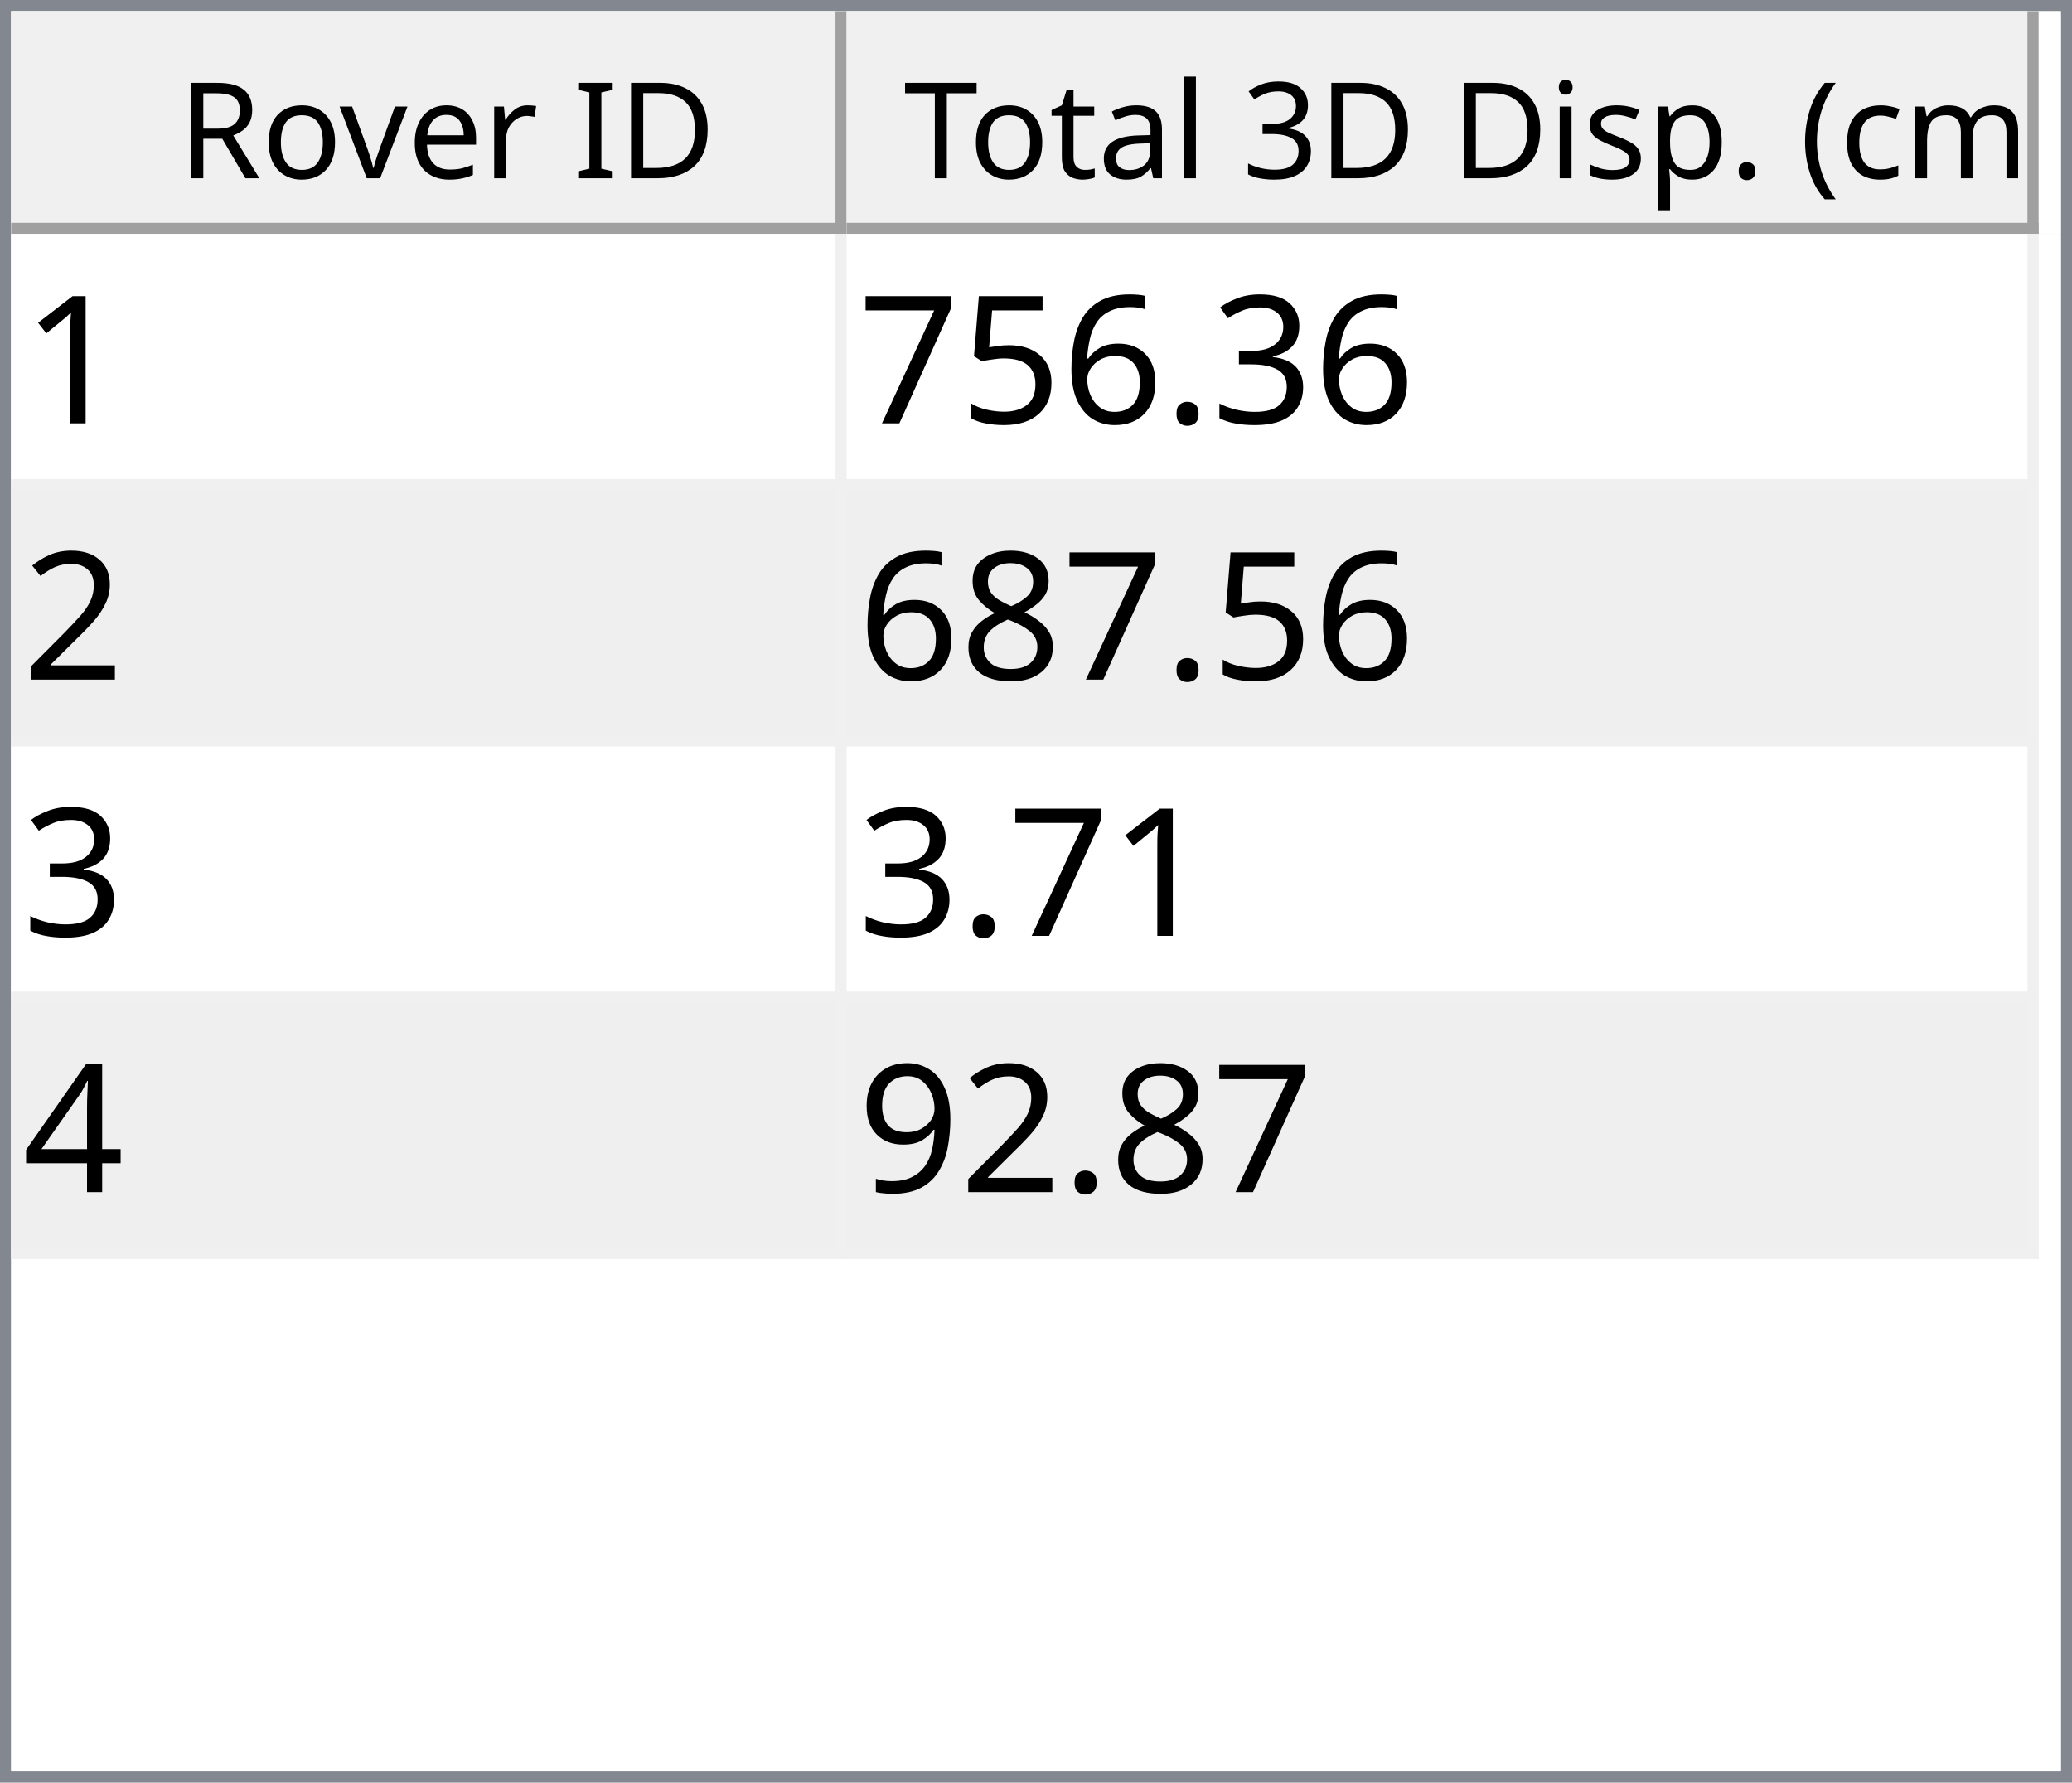
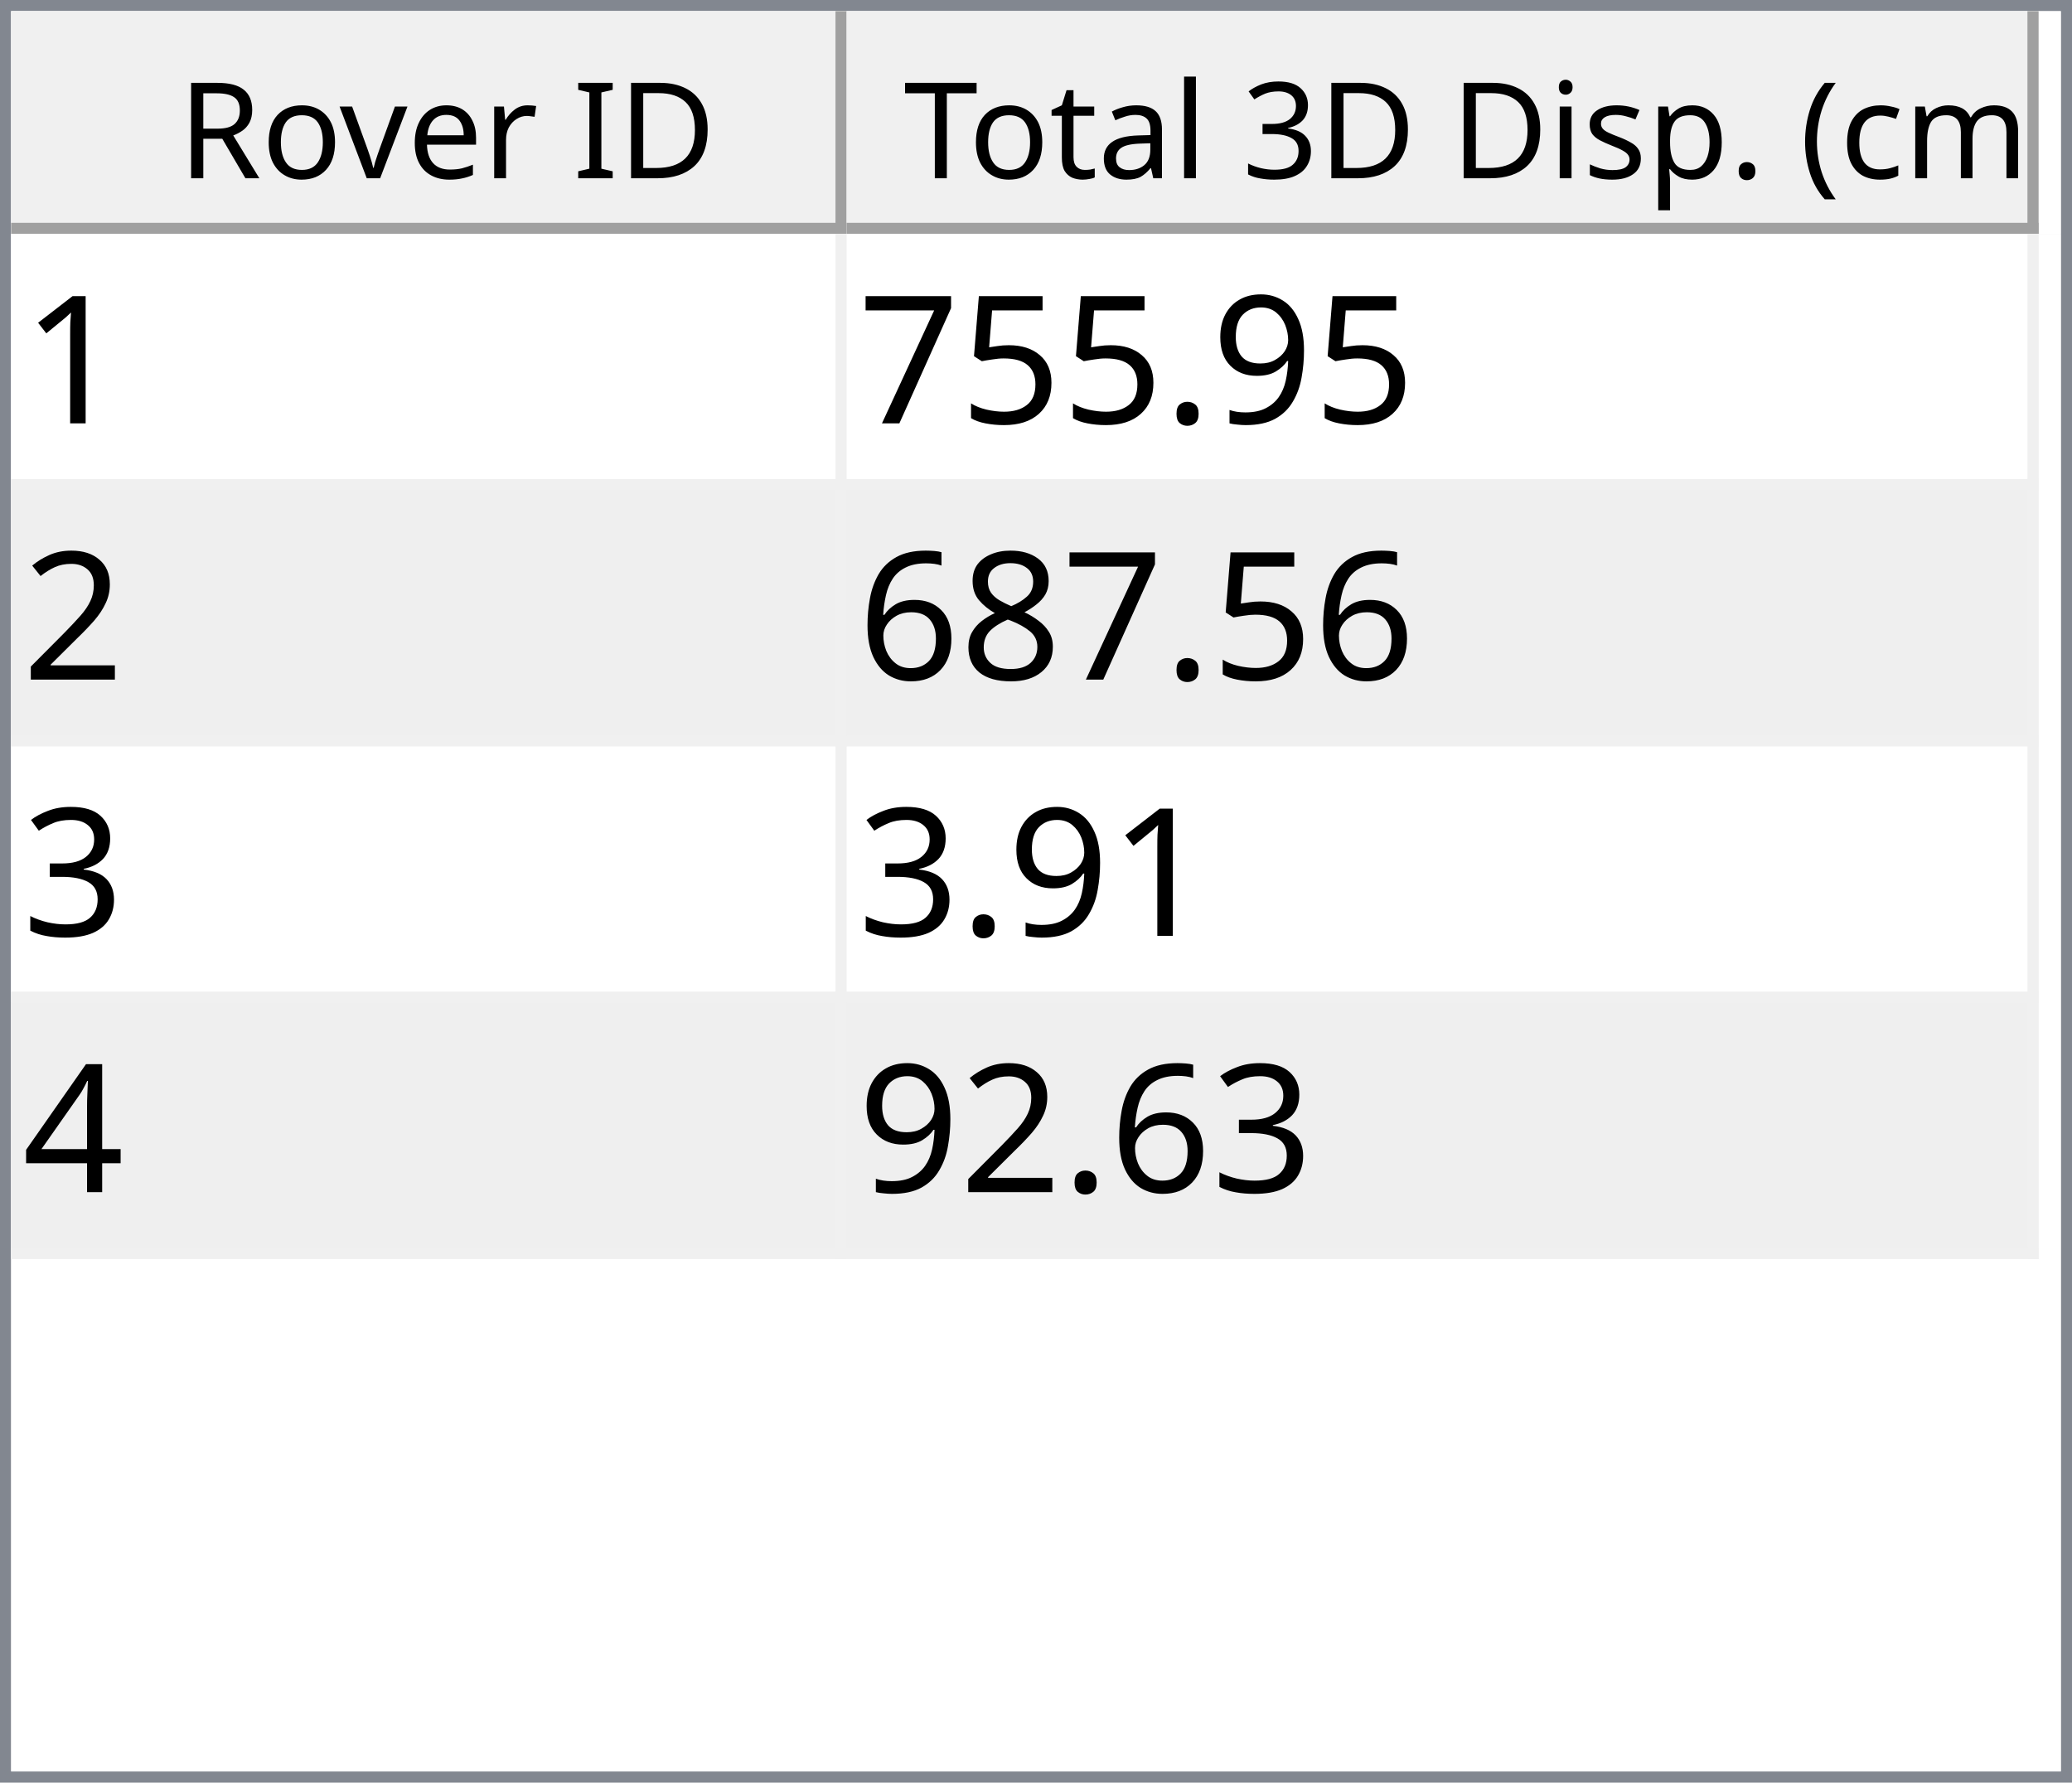
<svg xmlns="http://www.w3.org/2000/svg" style="fill-opacity:1; color-rendering:auto; color-interpolation:auto; text-rendering:auto; stroke:black; stroke-linecap:square; stroke-miterlimit:10; shape-rendering:auto; stroke-opacity:1; fill:black; stroke-dasharray:none; font-weight:normal; stroke-width:1; font-family:'Dialog'; font-style:normal; stroke-linejoin:miter; font-size:12px; stroke-dashoffset:0; image-rendering:auto;" width="186" height="160">
  <defs id="genericDefs" />
  <g>
    <defs id="defs1">
      <clipPath clipPathUnits="userSpaceOnUse" id="clipPath1">
        <path d="M0 0 L186 0 L186 160 L0 160 L0 0 Z" />
      </clipPath>
      <clipPath clipPathUnits="userSpaceOnUse" id="clipPath2">
        <path d="M0 0 L0 160 L186 160 L186 0 Z" />
      </clipPath>
      <clipPath clipPathUnits="userSpaceOnUse" id="clipPath3">
        <path d="M0 0 L0 20 L184 20 L184 0 Z" />
      </clipPath>
      <clipPath clipPathUnits="userSpaceOnUse" id="clipPath4">
        <path d="M0 0 L0 20 L75 20 L75 0 Z" />
      </clipPath>
      <clipPath clipPathUnits="userSpaceOnUse" id="clipPath5">
        <path d="M1 1 L1 19 L74 19 L74 1 Z" />
      </clipPath>
      <clipPath clipPathUnits="userSpaceOnUse" id="clipPath6">
        <path d="M0 0 L0 18 L73 18 L73 0 Z" />
      </clipPath>
      <clipPath clipPathUnits="userSpaceOnUse" id="clipPath7">
        <path d="M-0.5 -0.5 L-0.5 19.5 L74.5 19.5 L74.5 -0.5 Z" />
      </clipPath>
      <clipPath clipPathUnits="userSpaceOnUse" id="clipPath8">
        <path d="M0 0 L0 20 L107 20 L107 0 Z" />
      </clipPath>
      <clipPath clipPathUnits="userSpaceOnUse" id="clipPath9">
        <path d="M1 1 L1 19 L106 19 L106 1 Z" />
      </clipPath>
      <clipPath clipPathUnits="userSpaceOnUse" id="clipPath10">
        <path d="M0 0 L0 18 L105 18 L105 0 Z" />
      </clipPath>
      <clipPath clipPathUnits="userSpaceOnUse" id="clipPath11">
        <path d="M-0.5 -0.5 L-0.5 19.5 L106.5 19.5 L106.5 -0.5 Z" />
      </clipPath>
      <clipPath clipPathUnits="userSpaceOnUse" id="clipPath12">
        <path d="M0 0 L0 138 L184 138 L184 0 Z" />
      </clipPath>
      <clipPath clipPathUnits="userSpaceOnUse" id="clipPath13">
        <path d="M0 0 L0 92 L182 92 L182 0 Z" />
      </clipPath>
      <clipPath clipPathUnits="userSpaceOnUse" id="clipPath14">
        <path d="M-0.5 -0.5 L-0.5 91.5 L181.5 91.5 L181.5 -0.5 Z" />
      </clipPath>
      <clipPath clipPathUnits="userSpaceOnUse" id="clipPath15">
        <path d="M0 0 L0 22 L74 22 L74 0 Z" />
      </clipPath>
      <clipPath clipPathUnits="userSpaceOnUse" id="clipPath16">
        <path d="M0 0 L0 22 L106 22 L106 0 Z" />
      </clipPath>
      <font horiz-adv-x="64.551" id="font1">
        <font-face ascent="107.91" descent="25.098" units-per-em="100" style="font-style:normal; font-family:Segoe UI; font-weight:normal;" />
        <missing-glyph horiz-adv-x="64.551" d="M8.109 0 L8.109 68.266 L56.453 68.266 L56.453 0 L8.109 0 ZM15.328 7.234 L49.219 7.234 L49.219 61.031 L15.328 61.031 L15.328 7.234 Z" />
        <glyph unicode="D" horiz-adv-x="70.117" d="M9.188 0 L9.188 70.016 L28.516 70.016 Q65.531 70.016 65.531 35.891 Q65.531 19.672 55.25 9.836 Q44.969 0 27.734 0 L9.188 0 ZM17.391 62.594 L17.391 7.422 L27.828 7.422 Q41.609 7.422 49.273 14.797 Q56.938 22.172 56.938 35.688 Q56.938 62.594 28.328 62.594 L17.391 62.594 Z" />
        <glyph unicode="I" horiz-adv-x="26.611" d="M17.391 0 L9.188 0 L9.188 70.016 L17.391 70.016 L17.391 0 Z" />
        <glyph unicode=" " horiz-adv-x="27.393" d="" />
        <glyph unicode="r" horiz-adv-x="34.766" d="M34.188 41.891 Q32.078 43.5 28.125 43.5 Q23 43.5 19.555 38.672 Q16.109 33.844 16.109 25.484 L16.109 0 L8.109 0 L8.109 50 L16.109 50 L16.109 39.703 L16.312 39.703 Q18.016 44.969 21.531 47.922 Q25.047 50.875 29.391 50.875 Q32.516 50.875 34.188 50.203 L34.188 41.891 Z" />
        <glyph unicode="e" horiz-adv-x="52.295" d="M48.297 23 L12.984 23 Q13.188 14.656 17.484 10.109 Q21.781 5.562 29.297 5.562 Q37.75 5.562 44.828 11.141 L44.828 3.609 Q38.234 -1.172 27.391 -1.172 Q16.797 -1.172 10.742 5.641 Q4.688 12.453 4.688 24.812 Q4.688 36.469 11.305 43.82 Q17.922 51.172 27.734 51.172 Q37.547 51.172 42.922 44.828 Q48.297 38.484 48.297 27.203 L48.297 23 ZM40.094 29.781 Q40.047 36.719 36.75 40.578 Q33.453 44.438 27.594 44.438 Q21.922 44.438 17.969 40.383 Q14.016 36.328 13.094 29.781 L40.094 29.781 Z" />
        <glyph unicode="v" horiz-adv-x="47.9" d="M47.406 50 L27.484 0 L19.625 0 L0.688 50 L9.469 50 L22.172 13.672 Q23.578 9.672 23.922 6.688 L24.125 6.688 Q24.609 10.453 25.688 13.484 L38.969 50 L47.406 50 Z" />
        <glyph unicode="o" horiz-adv-x="58.594" d="M29 -1.172 Q17.922 -1.172 11.305 5.836 Q4.688 12.844 4.688 24.422 Q4.688 37.016 11.57 44.094 Q18.453 51.172 30.172 51.172 Q41.359 51.172 47.633 44.289 Q53.906 37.406 53.906 25.203 Q53.906 13.234 47.141 6.031 Q40.375 -1.172 29 -1.172 ZM29.594 44.438 Q21.875 44.438 17.383 39.188 Q12.891 33.938 12.891 24.703 Q12.891 15.828 17.43 10.695 Q21.969 5.562 29.594 5.562 Q37.359 5.562 41.531 10.594 Q45.703 15.625 45.703 24.906 Q45.703 34.281 41.531 39.359 Q37.359 44.438 29.594 44.438 Z" />
        <glyph unicode="R" horiz-adv-x="59.814" d="M59.375 0 L49.609 0 L37.891 19.625 Q36.281 22.359 34.766 24.289 Q33.25 26.219 31.664 27.438 Q30.078 28.656 28.25 29.219 Q26.422 29.781 24.125 29.781 L17.391 29.781 L17.391 0 L9.188 0 L9.188 70.016 L30.078 70.016 Q34.672 70.016 38.555 68.867 Q42.438 67.719 45.289 65.375 Q48.141 63.031 49.758 59.547 Q51.375 56.062 51.375 51.375 Q51.375 47.703 50.273 44.656 Q49.172 41.609 47.148 39.211 Q45.125 36.812 42.266 35.133 Q39.406 33.453 35.844 32.516 L35.844 32.328 Q37.594 31.547 38.891 30.547 Q40.188 29.547 41.359 28.18 Q42.531 26.812 43.68 25.078 Q44.828 23.344 46.234 21.047 L59.375 0 ZM17.391 62.594 L17.391 37.203 L28.516 37.203 Q31.594 37.203 34.203 38.133 Q36.812 39.062 38.719 40.797 Q40.625 42.531 41.703 45.047 Q42.781 47.562 42.781 50.688 Q42.781 56.297 39.141 59.445 Q35.5 62.594 28.609 62.594 L17.391 62.594 Z" />
        <glyph unicode=")" horiz-adv-x="30.176" d="M8.297 -15.922 L1.172 -15.922 Q16.406 2.344 16.406 26.812 Q16.406 51.469 1.078 70.016 L8.297 70.016 Q23.531 52.156 23.531 26.703 Q23.531 1.375 8.297 -15.922 Z" />
        <glyph unicode="m" horiz-adv-x="86.133" d="M79.109 0 L71.094 0 L71.094 28.719 Q71.094 37.016 68.531 40.727 Q65.969 44.438 59.906 44.438 Q54.781 44.438 51.195 39.75 Q47.609 35.062 47.609 28.516 L47.609 0 L39.594 0 L39.594 29.688 Q39.594 44.438 28.219 44.438 Q22.953 44.438 19.531 40.016 Q16.109 35.594 16.109 28.516 L16.109 0 L8.109 0 L8.109 50 L16.109 50 L16.109 42.094 L16.312 42.094 Q21.625 51.172 31.844 51.172 Q36.969 51.172 40.773 48.312 Q44.578 45.453 46 40.828 Q51.562 51.172 62.594 51.172 Q79.109 51.172 79.109 30.812 L79.109 0 Z" />
        <glyph unicode="c" horiz-adv-x="46.191" d="M42.188 2.297 Q36.422 -1.172 28.516 -1.172 Q17.828 -1.172 11.258 5.789 Q4.688 12.75 4.688 23.828 Q4.688 36.188 11.766 43.68 Q18.844 51.172 30.672 51.172 Q37.25 51.172 42.281 48.734 L42.281 40.531 Q36.719 44.438 30.375 44.438 Q22.703 44.438 17.797 38.945 Q12.891 33.453 12.891 24.516 Q12.891 15.719 17.508 10.641 Q22.125 5.562 29.891 5.562 Q36.422 5.562 42.188 9.906 L42.188 2.297 Z" />
        <glyph unicode="(" horiz-adv-x="30.176" d="M29.109 -15.922 L21.969 -15.922 Q6.844 1.375 6.844 26.703 Q6.844 52.156 21.969 70.016 L29.203 70.016 Q13.875 51.469 13.875 26.812 Q13.875 2.344 29.109 -15.922 Z" />
        <glyph unicode="." horiz-adv-x="21.68" d="M10.891 -1.078 Q8.641 -1.078 7.055 0.539 Q5.469 2.156 5.469 4.391 Q5.469 6.641 7.055 8.273 Q8.641 9.906 10.891 9.906 Q13.188 9.906 14.797 8.273 Q16.406 6.641 16.406 4.391 Q16.406 2.156 14.797 0.539 Q13.188 -1.078 10.891 -1.078 Z" />
        <glyph unicode="p" horiz-adv-x="58.789" d="M16.312 7.234 L16.109 7.234 L16.109 -23 L8.109 -23 L8.109 50 L16.109 50 L16.109 41.219 L16.312 41.219 Q22.219 51.172 33.594 51.172 Q43.266 51.172 48.688 44.461 Q54.109 37.75 54.109 26.469 Q54.109 13.922 48 6.375 Q41.891 -1.172 31.297 -1.172 Q21.578 -1.172 16.312 7.234 ZM16.109 27.391 L16.109 20.406 Q16.109 14.203 20.141 9.883 Q24.172 5.562 30.375 5.562 Q37.641 5.562 41.773 11.133 Q45.906 16.703 45.906 26.609 Q45.906 34.969 42.047 39.703 Q38.188 44.438 31.594 44.438 Q24.609 44.438 20.359 39.578 Q16.109 34.719 16.109 27.391 Z" />
        <glyph unicode="s" horiz-adv-x="42.432" d="M5.078 1.812 L5.078 10.406 Q11.625 5.562 19.484 5.562 Q30.031 5.562 30.031 12.594 Q30.031 14.594 29.125 15.992 Q28.219 17.391 26.68 18.461 Q25.141 19.531 23.07 20.383 Q21 21.234 18.609 22.172 Q15.281 23.484 12.766 24.828 Q10.25 26.172 8.57 27.859 Q6.891 29.547 6.031 31.695 Q5.172 33.844 5.172 36.719 Q5.172 40.234 6.789 42.945 Q8.406 45.656 11.086 47.484 Q13.766 49.312 17.211 50.242 Q20.656 51.172 24.312 51.172 Q30.812 51.172 35.938 48.922 L35.938 40.828 Q30.422 44.438 23.25 44.438 Q21 44.438 19.195 43.922 Q17.391 43.406 16.094 42.477 Q14.797 41.547 14.086 40.258 Q13.375 38.969 13.375 37.406 Q13.375 35.453 14.086 34.133 Q14.797 32.812 16.164 31.789 Q17.531 30.766 19.484 29.938 Q21.438 29.109 23.922 28.125 Q27.25 26.859 29.883 25.516 Q32.516 24.172 34.375 22.484 Q36.234 20.797 37.234 18.602 Q38.234 16.406 38.234 13.375 Q38.234 9.672 36.602 6.938 Q34.969 4.203 32.234 2.398 Q29.5 0.594 25.93 -0.289 Q22.359 -1.172 18.453 -1.172 Q10.75 -1.172 5.078 1.812 Z" />
        <glyph unicode="i" horiz-adv-x="24.219" d="M12.203 62.703 Q10.062 62.703 8.547 64.164 Q7.031 65.625 7.031 67.875 Q7.031 70.125 8.547 71.609 Q10.062 73.094 12.203 73.094 Q14.406 73.094 15.945 71.609 Q17.484 70.125 17.484 67.875 Q17.484 65.719 15.945 64.211 Q14.406 62.703 12.203 62.703 ZM16.109 0 L8.109 0 L8.109 50 L16.109 50 L16.109 0 Z" />
        <glyph unicode="3" horiz-adv-x="53.906" d="M46.531 19.828 Q46.531 15.094 44.75 11.211 Q42.969 7.328 39.719 4.57 Q36.469 1.812 31.93 0.297 Q27.391 -1.219 21.922 -1.219 Q11.922 -1.219 6 2.594 L6 11.188 Q13.094 5.609 22.219 5.609 Q25.875 5.609 28.828 6.539 Q31.781 7.469 33.906 9.227 Q36.031 10.984 37.18 13.477 Q38.328 15.969 38.328 19.094 Q38.328 32.812 18.797 32.812 L12.984 32.812 L12.984 39.594 L18.5 39.594 Q35.797 39.594 35.797 52.484 Q35.797 64.406 22.609 64.406 Q15.188 64.406 8.688 59.422 L8.688 67.188 Q15.375 71.188 24.609 71.188 Q29 71.188 32.57 69.969 Q36.141 68.75 38.68 66.555 Q41.219 64.359 42.609 61.281 Q44 58.203 44 54.5 Q44 40.672 30.031 36.719 L30.031 36.531 Q33.594 36.141 36.625 34.797 Q39.656 33.453 41.852 31.305 Q44.047 29.156 45.289 26.25 Q46.531 23.344 46.531 19.828 Z" />
        <glyph unicode="l" horiz-adv-x="24.219" d="M16.109 0 L8.109 0 L8.109 74.031 L16.109 74.031 L16.109 0 Z" />
        <glyph unicode="a" horiz-adv-x="50.879" d="M43.891 0 L35.891 0 L35.891 7.812 L35.688 7.812 Q30.469 -1.172 20.312 -1.172 Q12.844 -1.172 8.617 2.781 Q4.391 6.734 4.391 13.281 Q4.391 27.297 20.906 29.594 L35.891 31.688 Q35.891 44.438 25.594 44.438 Q16.547 44.438 9.281 38.281 L9.281 46.484 Q16.656 51.172 26.266 51.172 Q43.891 51.172 43.891 32.516 L43.891 0 ZM35.891 25.297 L23.828 23.641 Q18.266 22.859 15.43 20.875 Q12.594 18.891 12.594 13.875 Q12.594 10.203 15.211 7.883 Q17.828 5.562 22.172 5.562 Q28.125 5.562 32.008 9.742 Q35.891 13.922 35.891 20.312 L35.891 25.297 Z" />
        <glyph unicode="t" horiz-adv-x="33.887" d="M31.297 0.484 Q28.469 -1.078 23.828 -1.078 Q10.688 -1.078 10.688 13.578 L10.688 43.172 L2.094 43.172 L2.094 50 L10.688 50 L10.688 62.203 L18.703 64.797 L18.703 50 L31.297 50 L31.297 43.172 L18.703 43.172 L18.703 14.984 Q18.703 9.969 20.414 7.82 Q22.125 5.672 26.078 5.672 Q29.109 5.672 31.297 7.328 L31.297 0.484 Z" />
        <glyph unicode="T" horiz-adv-x="52.393" d="M50.594 62.594 L30.375 62.594 L30.375 0 L22.172 0 L22.172 62.594 L2 62.594 L2 70.016 L50.594 70.016 L50.594 62.594 Z" />
      </font>
      <font horiz-adv-x="75.0" id="font2">
        <font-face ascent="100.537" descent="21.973" units-per-em="100" style="font-style:normal; font-family:sans-serif; font-weight:normal;" />
        <missing-glyph horiz-adv-x="75.0" d="M12.5 0 L12.5 62.5 L62.5 62.5 L62.5 0 L12.5 0 ZM14.062 1.562 L60.938 1.562 L60.938 60.938 L14.062 60.938 L14.062 1.562 Z" />
        <glyph unicode="1" horiz-adv-x="55.615" d="M37.25 0 L28.469 0 L28.469 56 Q25.297 52.984 20.141 49.953 Q14.984 46.922 10.891 45.406 L10.891 53.906 Q18.266 57.375 23.781 62.305 Q29.297 67.234 31.594 71.875 L37.25 71.875 L37.25 0 Z" />
-         <glyph unicode="3" horiz-adv-x="55.615" d="M4.203 18.891 L12.984 20.062 Q14.5 12.594 18.141 9.297 Q21.781 6 27 6 Q33.203 6 37.477 10.297 Q41.75 14.594 41.75 20.953 Q41.75 27 37.797 30.93 Q33.844 34.859 27.734 34.859 Q25.25 34.859 21.531 33.891 L22.516 41.609 Q23.391 41.5 23.922 41.5 Q29.547 41.5 34.039 44.43 Q38.531 47.359 38.531 53.469 Q38.531 58.297 35.258 61.477 Q31.984 64.656 26.812 64.656 Q21.688 64.656 18.266 61.43 Q14.844 58.203 13.875 51.766 L5.078 53.328 Q6.688 62.156 12.398 67.016 Q18.109 71.875 26.609 71.875 Q32.469 71.875 37.398 69.359 Q42.328 66.844 44.945 62.5 Q47.562 58.156 47.562 53.266 Q47.562 48.641 45.07 44.828 Q42.578 41.016 37.703 38.766 Q44.047 37.312 47.562 32.695 Q51.078 28.078 51.078 21.141 Q51.078 11.766 44.242 5.25 Q37.406 -1.266 26.953 -1.266 Q17.531 -1.266 11.305 4.352 Q5.078 9.969 4.203 18.891 Z" />
+         <glyph unicode="9" horiz-adv-x="55.615" d="M5.469 16.547 L13.922 17.328 Q14.984 11.375 18.016 8.688 Q21.047 6 25.781 6 Q29.828 6 32.883 7.859 Q35.938 9.719 37.891 12.82 Q39.844 15.922 41.164 21.195 Q42.484 26.469 42.484 31.938 Q42.484 32.516 42.438 33.688 Q39.797 29.5 35.234 26.883 Q30.672 24.266 25.344 24.266 Q16.453 24.266 10.305 30.711 Q4.156 37.156 4.156 47.703 Q4.156 58.594 10.578 65.234 Q17 71.875 26.656 71.875 Q33.641 71.875 39.43 68.117 Q45.219 64.359 48.219 57.398 Q51.219 50.438 51.219 37.25 Q51.219 23.531 48.242 15.406 Q45.266 7.281 39.383 3.031 Q33.5 -1.219 25.594 -1.219 Q17.188 -1.219 11.867 3.445 Q6.547 8.109 5.469 16.547 ZM41.453 48.141 Q41.453 55.719 37.43 60.156 Q33.406 64.594 27.734 64.594 Q21.875 64.594 17.531 59.812 Q13.188 55.031 13.188 47.406 Q13.188 40.578 17.312 36.305 Q21.438 32.031 27.484 32.031 Q33.594 32.031 37.523 36.305 Q41.453 40.578 41.453 48.141 Z" />
        <glyph unicode="." horiz-adv-x="27.783" d="M9.078 0 L9.078 10.016 L19.094 10.016 L19.094 0 L9.078 0 Z" />
-         <glyph unicode="6" horiz-adv-x="55.615" d="M49.75 54.047 L41.016 53.375 Q39.844 58.547 37.703 60.891 Q34.125 64.656 28.906 64.656 Q24.703 64.656 21.531 62.312 Q17.391 59.281 14.992 53.469 Q12.594 47.656 12.5 36.922 Q15.672 41.75 20.266 44.094 Q24.859 46.438 29.891 46.438 Q38.672 46.438 44.852 39.969 Q51.031 33.5 51.031 23.25 Q51.031 16.5 48.125 10.719 Q45.219 4.938 40.141 1.859 Q35.062 -1.219 28.609 -1.219 Q17.625 -1.219 10.695 6.859 Q3.766 14.938 3.766 33.5 Q3.766 54.25 11.422 63.672 Q18.109 71.875 29.438 71.875 Q37.891 71.875 43.289 67.141 Q48.688 62.406 49.75 54.047 ZM13.875 23.188 Q13.875 18.656 15.797 14.508 Q17.719 10.359 21.188 8.18 Q24.656 6 28.469 6 Q34.031 6 38.039 10.492 Q42.047 14.984 42.047 22.703 Q42.047 30.125 38.086 34.398 Q34.125 38.672 28.125 38.672 Q22.172 38.672 18.023 34.398 Q13.875 30.125 13.875 23.188 Z" />
        <glyph unicode="5" horiz-adv-x="55.615" d="M4.156 18.75 L13.375 19.531 Q14.406 12.797 18.141 9.398 Q21.875 6 27.156 6 Q33.5 6 37.891 10.789 Q42.281 15.578 42.281 23.484 Q42.281 31 38.062 35.352 Q33.844 39.703 27 39.703 Q22.75 39.703 19.336 37.773 Q15.922 35.844 13.969 32.766 L5.719 33.844 L12.641 70.609 L48.25 70.609 L48.25 62.203 L19.672 62.203 L15.828 42.969 Q22.266 47.469 29.344 47.469 Q38.719 47.469 45.164 40.969 Q51.609 34.469 51.609 24.266 Q51.609 14.547 45.953 7.469 Q39.062 -1.219 27.156 -1.219 Q17.391 -1.219 11.211 4.25 Q5.031 9.719 4.156 18.75 Z" />
        <glyph unicode="7" horiz-adv-x="55.615" d="M4.734 62.203 L4.734 70.656 L51.078 70.656 L51.078 63.812 Q44.234 56.547 37.523 44.484 Q30.812 32.422 27.156 19.672 Q24.516 10.688 23.781 0 L14.75 0 Q14.891 8.453 18.062 20.414 Q21.234 32.375 27.172 43.484 Q33.109 54.594 39.797 62.203 L4.734 62.203 Z" />
        <glyph unicode="2" horiz-adv-x="55.615" d="M50.344 8.453 L50.344 0 L3.031 0 Q2.938 3.172 4.047 6.109 Q5.859 10.938 9.836 15.625 Q13.812 20.312 21.344 26.469 Q33.016 36.031 37.117 41.625 Q41.219 47.219 41.219 52.203 Q41.219 57.422 37.477 61.008 Q33.734 64.594 27.734 64.594 Q21.391 64.594 17.578 60.789 Q13.766 56.984 13.719 50.25 L4.688 51.172 Q5.609 61.281 11.664 66.578 Q17.719 71.875 27.938 71.875 Q38.234 71.875 44.242 66.164 Q50.25 60.453 50.25 52 Q50.25 47.703 48.492 43.555 Q46.734 39.406 42.656 34.812 Q38.578 30.219 29.109 22.219 Q21.188 15.578 18.945 13.211 Q16.703 10.844 15.234 8.453 L50.344 8.453 Z" />
        <glyph unicode="8" horiz-adv-x="55.615" d="M17.672 38.812 Q12.203 40.828 9.57 44.539 Q6.938 48.25 6.938 53.422 Q6.938 61.234 12.555 66.555 Q18.172 71.875 27.484 71.875 Q36.859 71.875 42.578 66.43 Q48.297 60.984 48.297 53.172 Q48.297 48.188 45.68 44.508 Q43.062 40.828 37.75 38.812 Q44.344 36.672 47.781 31.883 Q51.219 27.094 51.219 20.453 Q51.219 11.281 44.727 5.031 Q38.234 -1.219 27.641 -1.219 Q17.047 -1.219 10.547 5.055 Q4.047 11.328 4.047 20.703 Q4.047 27.688 7.594 32.398 Q11.141 37.109 17.672 38.812 ZM15.922 53.719 Q15.922 48.641 19.195 45.414 Q22.469 42.188 27.688 42.188 Q32.766 42.188 36.016 45.383 Q39.266 48.578 39.266 53.219 Q39.266 58.062 35.914 61.359 Q32.562 64.656 27.594 64.656 Q22.562 64.656 19.242 61.43 Q15.922 58.203 15.922 53.719 ZM13.094 20.656 Q13.094 16.891 14.875 13.375 Q16.656 9.859 20.172 7.93 Q23.688 6 27.734 6 Q34.031 6 38.133 10.055 Q42.234 14.109 42.234 20.359 Q42.234 26.703 38.016 30.859 Q33.797 35.016 27.438 35.016 Q21.234 35.016 17.164 30.914 Q13.094 26.812 13.094 20.656 Z" />
+         <glyph unicode="6" horiz-adv-x="55.615" d="M49.75 54.047 L41.016 53.375 Q39.844 58.547 37.703 60.891 Q34.125 64.656 28.906 64.656 Q24.703 64.656 21.531 62.312 Q17.391 59.281 14.992 53.469 Q12.594 47.656 12.5 36.922 Q15.672 41.75 20.266 44.094 Q24.859 46.438 29.891 46.438 Q38.672 46.438 44.852 39.969 Q51.031 33.5 51.031 23.25 Q51.031 16.5 48.125 10.719 Q45.219 4.938 40.141 1.859 Q35.062 -1.219 28.609 -1.219 Q17.625 -1.219 10.695 6.859 Q3.766 14.938 3.766 33.5 Q3.766 54.25 11.422 63.672 Q18.109 71.875 29.438 71.875 Q37.891 71.875 43.289 67.141 Q48.688 62.406 49.75 54.047 ZM13.875 23.188 Q13.875 18.656 15.797 14.508 Q17.719 10.359 21.188 8.18 Q24.656 6 28.469 6 Q34.031 6 38.039 10.492 Q42.047 14.984 42.047 22.703 Q42.047 30.125 38.086 34.398 Q34.125 38.672 28.125 38.672 Q22.172 38.672 18.023 34.398 Q13.875 30.125 13.875 23.188 Z" />
+         <glyph unicode="3" horiz-adv-x="55.615" d="M4.203 18.891 L12.984 20.062 Q14.5 12.594 18.141 9.297 Q21.781 6 27 6 Q33.203 6 37.477 10.297 Q41.75 14.594 41.75 20.953 Q41.75 27 37.797 30.93 Q33.844 34.859 27.734 34.859 Q25.25 34.859 21.531 33.891 L22.516 41.609 Q23.391 41.5 23.922 41.5 Q29.547 41.5 34.039 44.43 Q38.531 47.359 38.531 53.469 Q38.531 58.297 35.258 61.477 Q31.984 64.656 26.812 64.656 Q21.688 64.656 18.266 61.43 Q14.844 58.203 13.875 51.766 L5.078 53.328 Q6.688 62.156 12.398 67.016 Q18.109 71.875 26.609 71.875 Q32.469 71.875 37.398 69.359 Q42.328 66.844 44.945 62.5 Q47.562 58.156 47.562 53.266 Q47.562 48.641 45.07 44.828 Q42.578 41.016 37.703 38.766 Q44.047 37.312 47.562 32.695 Q51.078 28.078 51.078 21.141 Q51.078 11.766 44.242 5.25 Q37.406 -1.266 26.953 -1.266 Q17.531 -1.266 11.305 4.352 Q5.078 9.969 4.203 18.891 Z" />
        <glyph unicode="4" horiz-adv-x="55.615" d="M32.328 0 L32.328 17.141 L1.266 17.141 L1.266 25.203 L33.938 71.578 L41.109 71.578 L41.109 25.203 L50.781 25.203 L50.781 17.141 L41.109 17.141 L41.109 0 L32.328 0 ZM32.328 25.203 L32.328 57.469 L9.906 25.203 L32.328 25.203 Z" />
-         <glyph unicode="9" horiz-adv-x="55.615" d="M5.469 16.547 L13.922 17.328 Q14.984 11.375 18.016 8.688 Q21.047 6 25.781 6 Q29.828 6 32.883 7.859 Q35.938 9.719 37.891 12.82 Q39.844 15.922 41.164 21.195 Q42.484 26.469 42.484 31.938 Q42.484 32.516 42.438 33.688 Q39.797 29.5 35.234 26.883 Q30.672 24.266 25.344 24.266 Q16.453 24.266 10.305 30.711 Q4.156 37.156 4.156 47.703 Q4.156 58.594 10.578 65.234 Q17 71.875 26.656 71.875 Q33.641 71.875 39.43 68.117 Q45.219 64.359 48.219 57.398 Q51.219 50.438 51.219 37.25 Q51.219 23.531 48.242 15.406 Q45.266 7.281 39.383 3.031 Q33.5 -1.219 25.594 -1.219 Q17.188 -1.219 11.867 3.445 Q6.547 8.109 5.469 16.547 ZM41.453 48.141 Q41.453 55.719 37.43 60.156 Q33.406 64.594 27.734 64.594 Q21.875 64.594 17.531 59.812 Q13.188 55.031 13.188 47.406 Q13.188 40.578 17.312 36.305 Q21.438 32.031 27.484 32.031 Q33.594 32.031 37.523 36.305 Q41.453 40.578 41.453 48.141 Z" />
      </font>
    </defs>
    <g style="fill:white; stroke:white;">
      <rect x="0" y="0" width="186" style="clip-path:url(#clipPath1); stroke:none;" height="160" />
    </g>
    <g style="fill:white; text-rendering:optimizeSpeed; color-rendering:optimizeSpeed; image-rendering:optimizeSpeed; shape-rendering:crispEdges; stroke:white; color-interpolation:sRGB;">
      <rect x="0" width="186" height="160" y="0" style="stroke:none;" />
      <path style="stroke:none;" d="M0 160 L186 160 L186 0 L0 0 Z" />
    </g>
    <g style="fill:rgb(240,240,240); font-family:'Segoe UI'; stroke:rgb(240,240,240);">
      <rect x="0" y="0" width="186" style="clip-path:url(#clipPath2); stroke:none;" height="160" />
    </g>
    <g style="fill:rgb(130,135,144); font-family:'Segoe UI'; stroke:rgb(130,135,144);">
      <path d="M0 0 L186 0 L186 160 L0 160 L0 0 ZM1 1 L185 1 L185 159 L1 159 L1 1 Z" style="fill-rule:evenodd; clip-path:url(#clipPath2); stroke:none;" />
    </g>
    <g style="fill:white; font-family:'Segoe UI'; stroke:white;" transform="translate(1,1)">
      <rect x="0" y="0" width="184" style="clip-path:url(#clipPath3); stroke:none;" height="20" />
    </g>
    <g style="fill:rgb(240,240,240); font-family:'Segoe UI'; stroke:rgb(240,240,240);" transform="translate(1,1)">
      <rect x="0" y="0" width="75" style="clip-path:url(#clipPath4); stroke:none;" height="20" />
    </g>
    <g style="font-family:'Segoe UI';" transform="translate(2,2)">
      <text x="14" xml:space="preserve" y="14" style="clip-path:url(#clipPath6); stroke:none;">Rover ID</text>
    </g>
    <g style="fill:rgb(160,160,160); font-family:'Segoe UI'; stroke:rgb(160,160,160); stroke-linejoin:bevel;" transform="translate(1.5,1.5)">
      <line x1="74" x2="74" y1="0" style="fill:none; clip-path:url(#clipPath7);" y2="19" />
    </g>
    <g style="fill:rgb(160,160,160); font-family:'Segoe UI'; stroke:rgb(160,160,160); stroke-linejoin:bevel;" transform="matrix(1,0,0,1,1,1) translate(0.5,0.5)">
      <line x1="0" x2="74" y1="19" style="fill:none; clip-path:url(#clipPath7);" y2="19" />
    </g>
    <g style="fill:rgb(240,240,240); font-family:'Segoe UI'; stroke:rgb(240,240,240);" transform="translate(76,1)">
      <rect x="0" y="0" width="107" style="clip-path:url(#clipPath8); stroke:none;" height="20" />
    </g>
    <g style="font-family:'Segoe UI';" transform="translate(77,2)">
      <text x="1" xml:space="preserve" y="14" style="clip-path:url(#clipPath10); stroke:none;"> Total 3D Disp. (cm)</text>
    </g>
    <g style="fill:rgb(160,160,160); font-family:'Segoe UI'; stroke:rgb(160,160,160); stroke-linejoin:bevel;" transform="translate(76.5,1.5)">
      <line x1="106" x2="106" y1="0" style="fill:none; clip-path:url(#clipPath11);" y2="19" />
    </g>
    <g style="fill:rgb(160,160,160); font-family:'Segoe UI'; stroke:rgb(160,160,160); stroke-linejoin:bevel;" transform="matrix(1,0,0,1,76,1) translate(0.5,0.5)">
      <line x1="0" x2="106" y1="19" style="fill:none; clip-path:url(#clipPath11);" y2="19" />
    </g>
    <g style="fill:white; font-family:'Segoe UI'; stroke:white;" transform="translate(1,21)">
      <rect x="0" y="0" width="184" style="clip-path:url(#clipPath12); stroke:none;" height="138" />
    </g>
    <g style="fill:rgb(240,240,240); font-size:16px; font-family:sans-serif; stroke:rgb(240,240,240);" transform="translate(1,21)">
      <rect x="0" y="0" width="182" style="clip-path:url(#clipPath13); stroke:none;" height="92" />
      <line transform="translate(0.5,0.5)" x1="0" x2="181" y1="22" style="clip-path:url(#clipPath14); fill:none; stroke-linejoin:bevel;" y2="22" />
    </g>
    <g transform="matrix(1,0,0,1,1,21) translate(0.5,0.5)" style="fill:rgb(240,240,240); font-size:16px; font-family:sans-serif; stroke:rgb(240,240,240); stroke-linejoin:bevel;">
      <line x1="0" x2="181" y1="45" style="fill:none; clip-path:url(#clipPath14);" y2="45" />
    </g>
    <g transform="matrix(1,0,0,1,1,21) translate(0.5,0.5)" style="fill:rgb(240,240,240); font-size:16px; font-family:sans-serif; stroke:rgb(240,240,240); stroke-linejoin:bevel;">
      <line x1="0" x2="181" y1="68" style="fill:none; clip-path:url(#clipPath14);" y2="68" />
    </g>
    <g transform="matrix(1,0,0,1,1,21) translate(0.5,0.5)" style="fill:rgb(240,240,240); font-size:16px; font-family:sans-serif; stroke:rgb(240,240,240); stroke-linejoin:bevel;">
      <line x1="0" x2="181" y1="91" style="fill:none; clip-path:url(#clipPath14);" y2="91" />
    </g>
    <g transform="matrix(1,0,0,1,1,21) translate(0.5,0.5)" style="fill:rgb(240,240,240); font-size:16px; font-family:sans-serif; stroke:rgb(240,240,240); stroke-linejoin:bevel;">
      <line x1="74" x2="74" y1="0" style="fill:none; clip-path:url(#clipPath14);" y2="91" />
    </g>
    <g transform="matrix(1,0,0,1,1,21) translate(0.5,0.5)" style="fill:rgb(240,240,240); font-size:16px; font-family:sans-serif; stroke:rgb(240,240,240); stroke-linejoin:bevel;">
      <line x1="181" x2="181" y1="0" style="fill:none; clip-path:url(#clipPath14);" y2="91" />
    </g>
    <g style="fill:white; font-size:16px; font-family:sans-serif; stroke:white;" transform="matrix(1,0,0,1,1,21)">
      <rect x="0" y="0" width="74" style="clip-path:url(#clipPath15); stroke:none;" height="22" />
      <text x="1" y="17" style="fill:black; clip-path:url(#clipPath15); stroke:none;" xml:space="preserve">1</text>
    </g>
    <g style="fill:white; font-size:16px; font-family:sans-serif; stroke:white;" transform="matrix(1,0,0,1,1,21) translate(75,0)">
      <rect x="0" y="0" width="106" style="clip-path:url(#clipPath16); stroke:none;" height="22" />
-       <text x="1" y="17" style="fill:black; clip-path:url(#clipPath16); stroke:none;" xml:space="preserve">756.36</text>
+       <text x="1" y="17" style="fill:black; clip-path:url(#clipPath16); stroke:none;" xml:space="preserve">755.95</text>
    </g>
    <g style="fill:rgb(239,239,239); font-size:16px; font-family:sans-serif; stroke:rgb(239,239,239);" transform="matrix(1,0,0,1,1,21) translate(0,23)">
      <rect x="0" y="0" width="74" style="clip-path:url(#clipPath15); stroke:none;" height="22" />
      <text x="1" y="17" style="fill:black; clip-path:url(#clipPath15); stroke:none;" xml:space="preserve">2</text>
    </g>
    <g style="fill:rgb(239,239,239); font-size:16px; font-family:sans-serif; stroke:rgb(239,239,239);" transform="matrix(1,0,0,1,1,21) translate(75,23)">
      <rect x="0" y="0" width="106" style="clip-path:url(#clipPath16); stroke:none;" height="22" />
      <text x="1" y="17" style="fill:black; clip-path:url(#clipPath16); stroke:none;" xml:space="preserve">687.56</text>
    </g>
    <g style="fill:white; font-size:16px; font-family:sans-serif; stroke:white;" transform="matrix(1,0,0,1,1,21) translate(0,46)">
      <rect x="0" y="0" width="74" style="clip-path:url(#clipPath15); stroke:none;" height="22" />
      <text x="1" y="17" style="fill:black; clip-path:url(#clipPath15); stroke:none;" xml:space="preserve">3</text>
    </g>
    <g style="fill:white; font-size:16px; font-family:sans-serif; stroke:white;" transform="matrix(1,0,0,1,1,21) translate(75,46)">
      <rect x="0" y="0" width="106" style="clip-path:url(#clipPath16); stroke:none;" height="22" />
-       <text x="1" y="17" style="fill:black; clip-path:url(#clipPath16); stroke:none;" xml:space="preserve">3.71</text>
+       <text x="1" y="17" style="fill:black; clip-path:url(#clipPath16); stroke:none;" xml:space="preserve">3.91</text>
    </g>
    <g style="fill:rgb(239,239,239); font-size:16px; font-family:sans-serif; stroke:rgb(239,239,239);" transform="matrix(1,0,0,1,1,21) translate(0,69)">
      <rect x="0" y="0" width="74" style="clip-path:url(#clipPath15); stroke:none;" height="22" />
      <text x="1" y="17" style="fill:black; clip-path:url(#clipPath15); stroke:none;" xml:space="preserve">4</text>
    </g>
    <g style="fill:rgb(239,239,239); font-size:16px; font-family:sans-serif; stroke:rgb(239,239,239);" transform="matrix(1,0,0,1,1,21) translate(75,69)">
      <rect x="0" y="0" width="106" style="clip-path:url(#clipPath16); stroke:none;" height="22" />
-       <text x="1" y="17" style="fill:black; clip-path:url(#clipPath16); stroke:none;" xml:space="preserve">92.87</text>
+       <text x="1" y="17" style="fill:black; clip-path:url(#clipPath16); stroke:none;" xml:space="preserve">92.63</text>
    </g>
  </g>
</svg>
